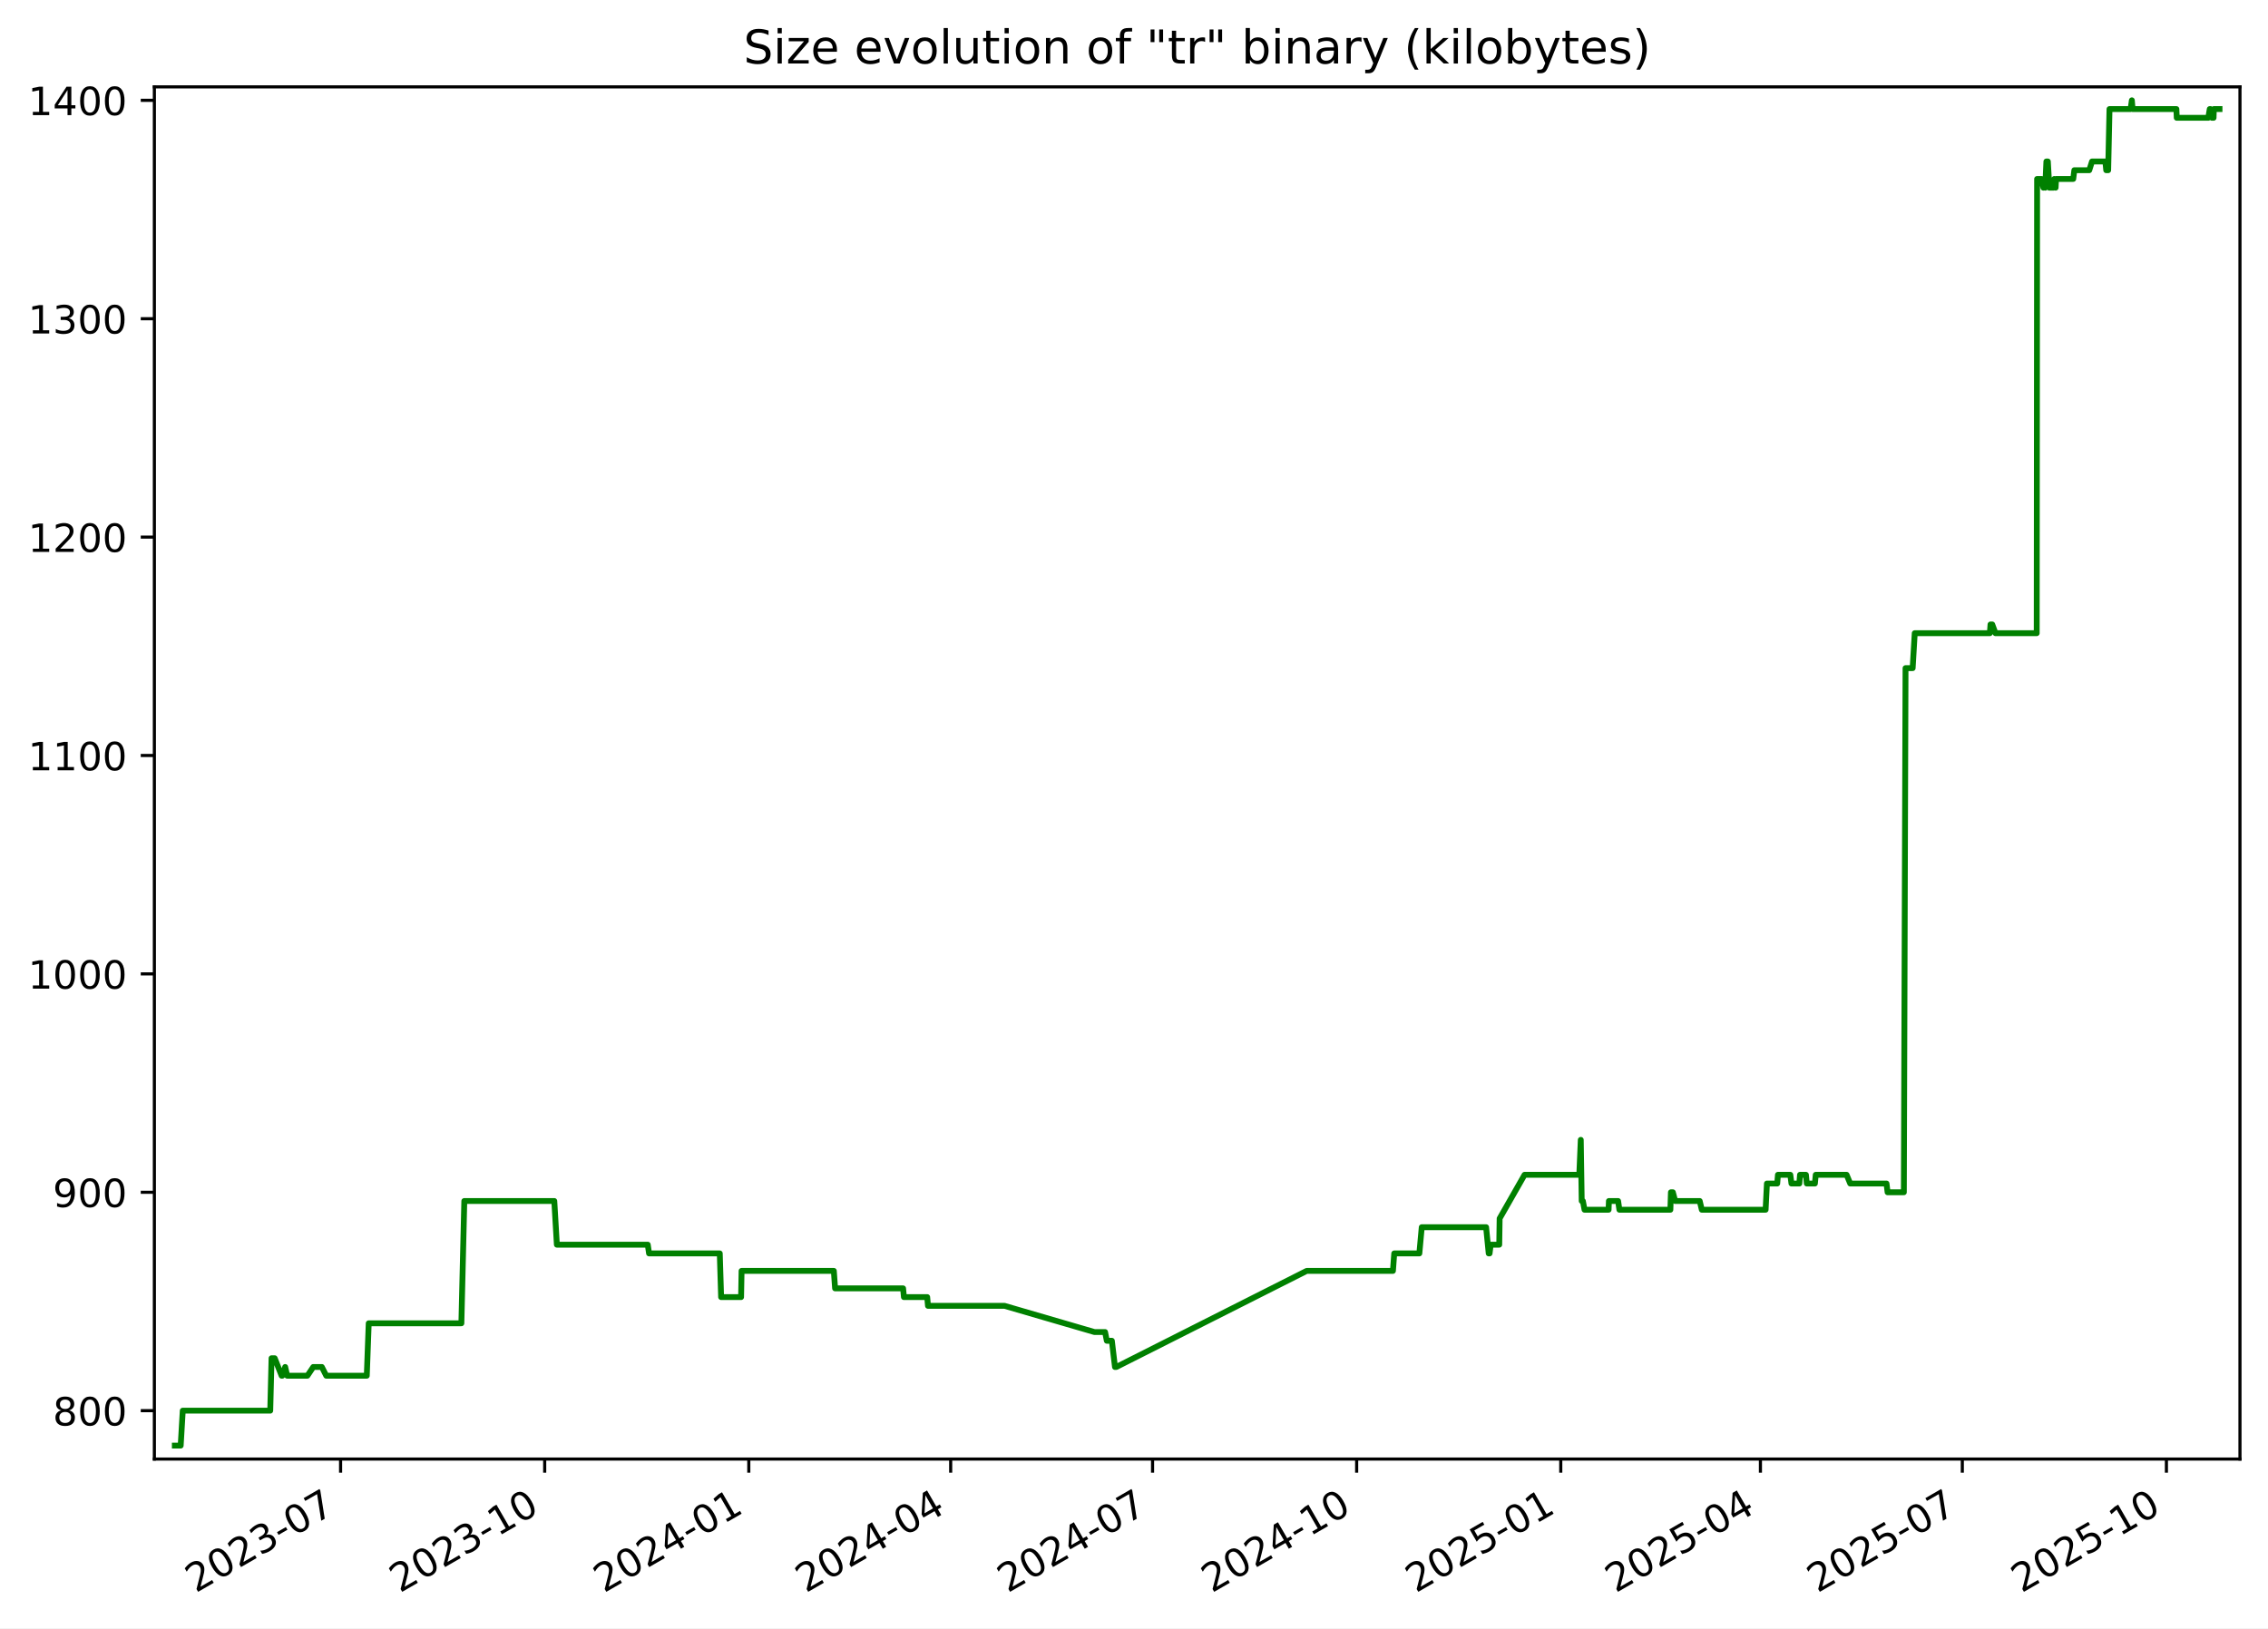
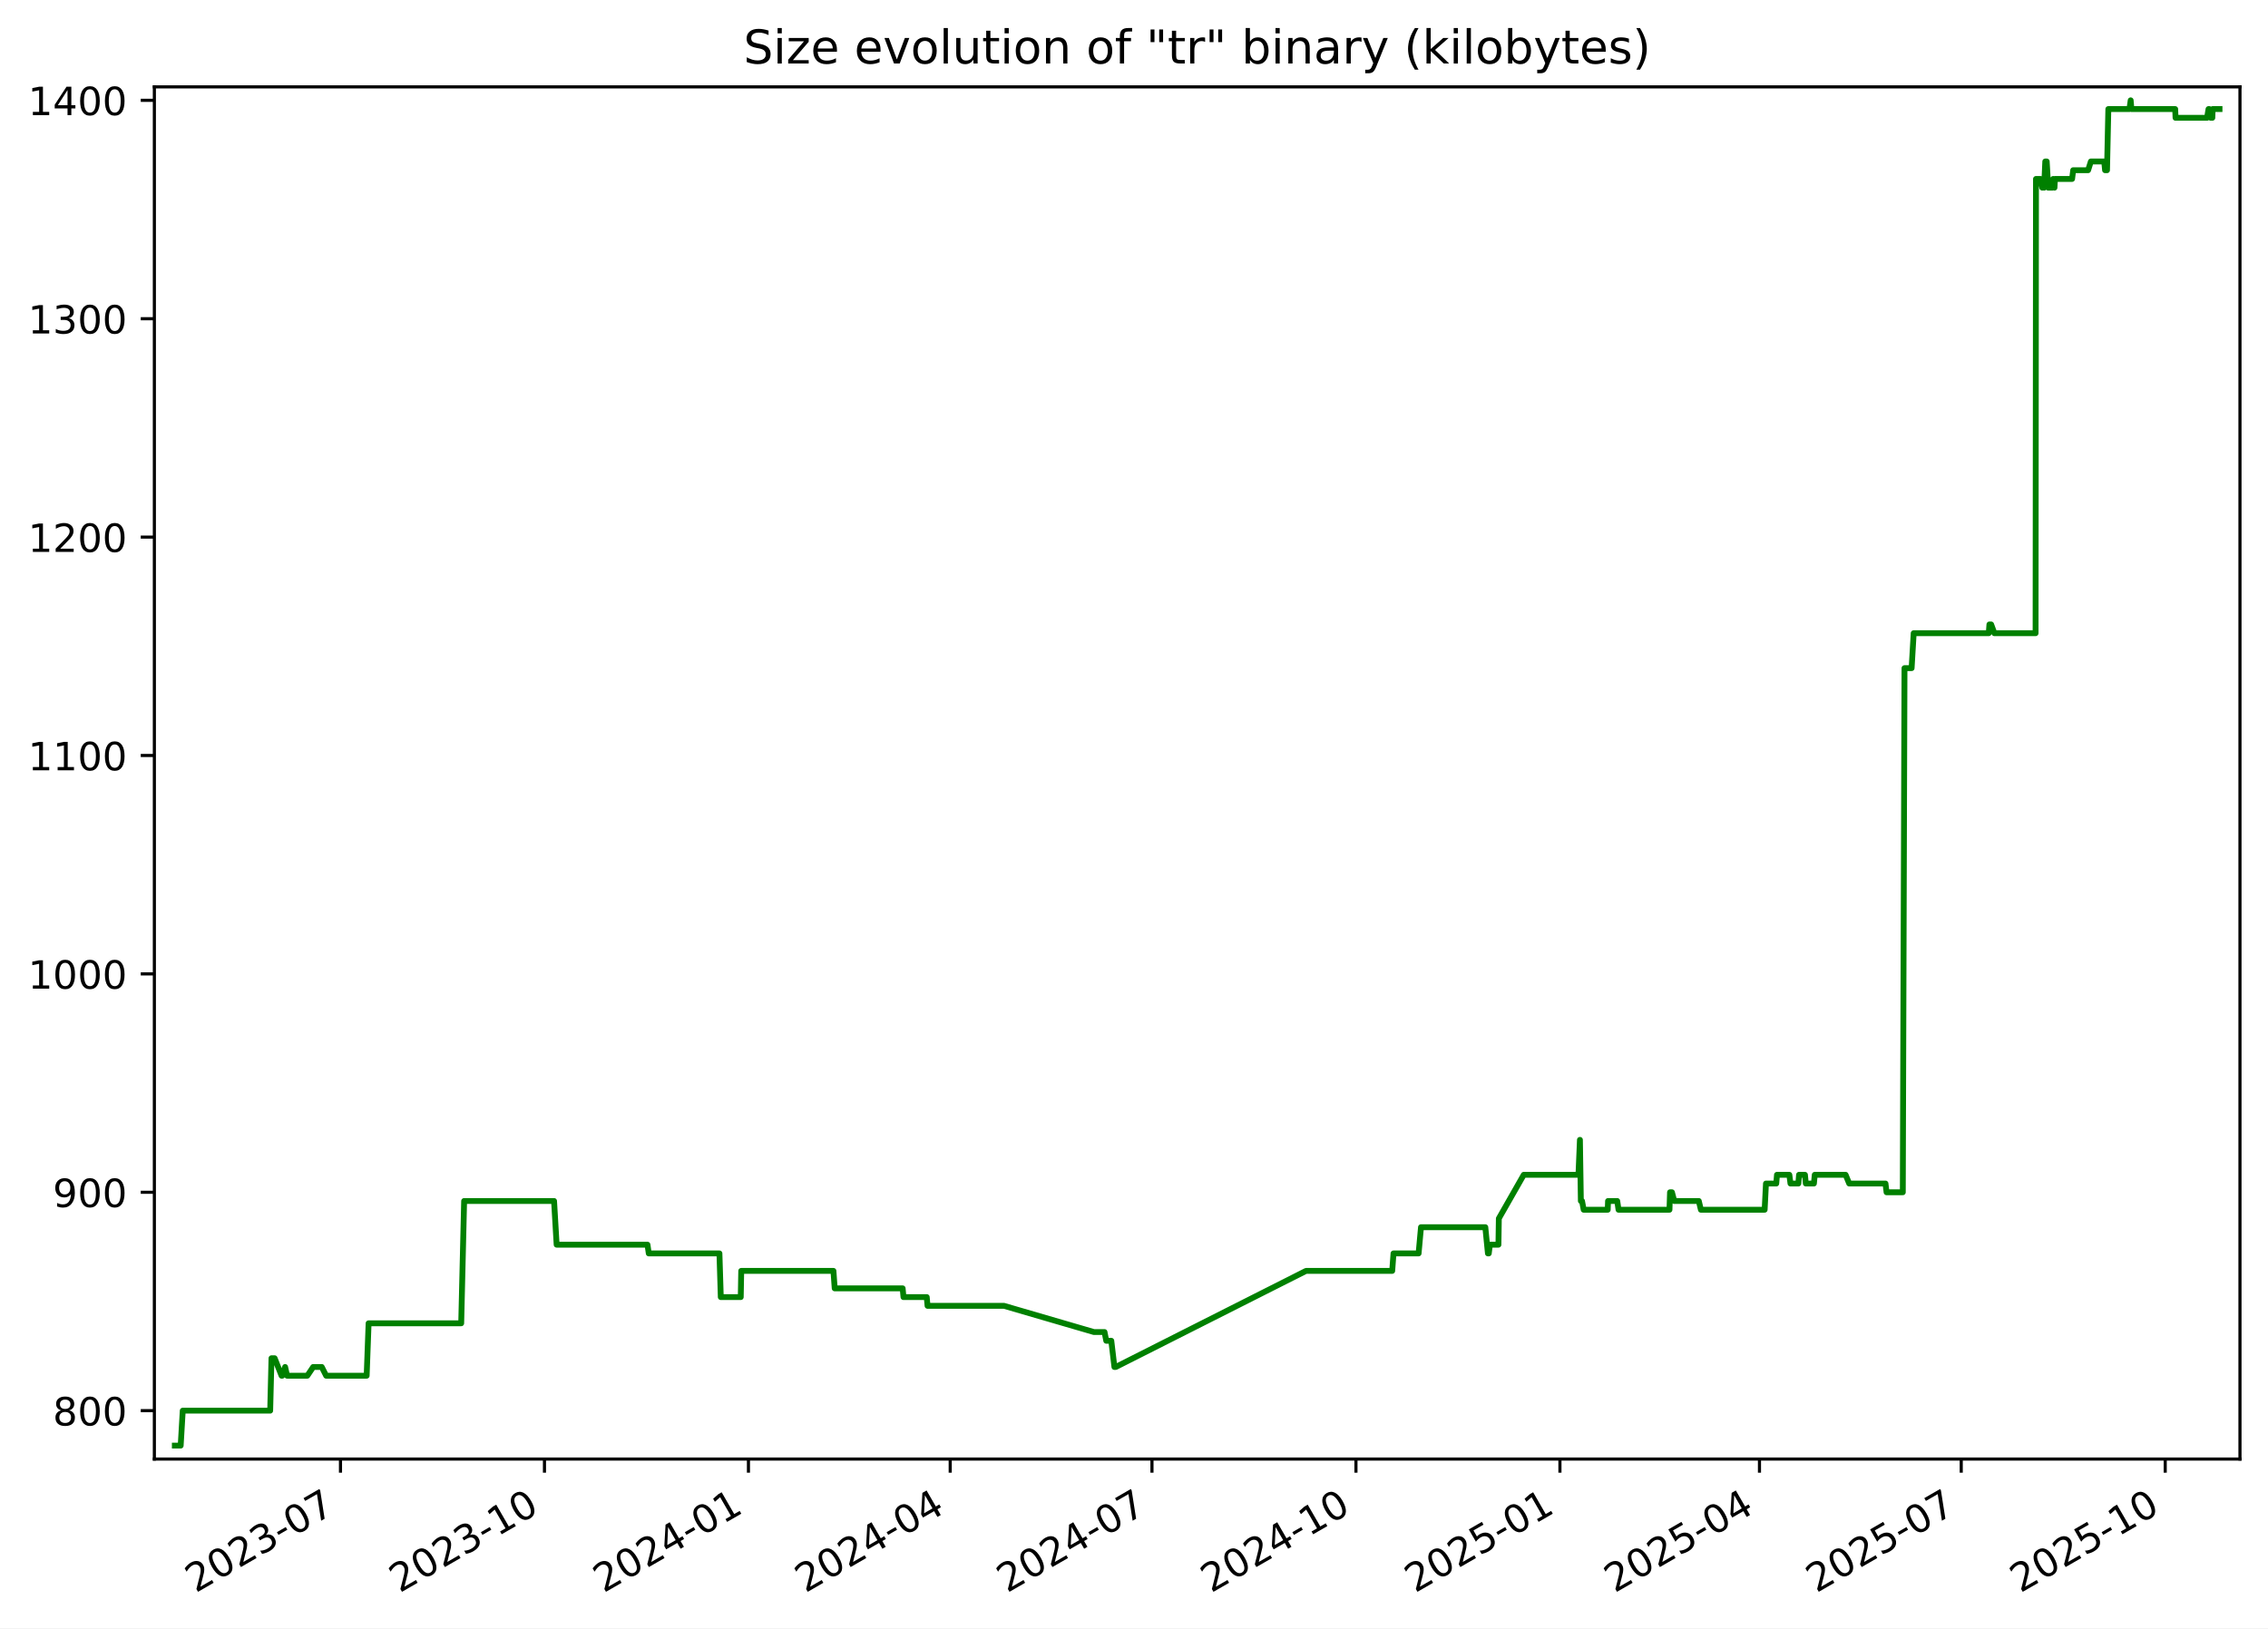
<svg xmlns="http://www.w3.org/2000/svg" xmlns:xlink="http://www.w3.org/1999/xlink" width="582.53pt" height="418.303pt" viewBox="0 0 582.53 418.303" version="1.1">
  <defs>
    <style type="text/css">*{stroke-linejoin: round; stroke-linecap: butt}</style>
  </defs>
  <g id="figure_1">
    <g id="patch_1">
      <path d="M -0 418.303  L 582.53 418.303  L 582.53 0  L -0 0  z " style="fill: #ffffff" />
    </g>
    <g id="axes_1">
      <g id="patch_2">
        <path d="M 39.65 374.83  L 575.33 374.83  L 575.33 22.318  L 39.65 22.318  z " style="fill: #ffffff" />
      </g>
      <g id="matplotlib.axis_1">
        <g id="xtick_1">
          <g id="line2d_1">
            <defs>
-               <path id="mfd2ca98427" d="M 0 0  L 0 3.5  " style="stroke: #000000; stroke-width: 0.8" />
+               <path id="m36afdbefd4" d="M 0 0  L 0 3.5  " style="stroke: #000000; stroke-width: 0.8" />
            </defs>
            <g>
-               <use xlink:href="#mfd2ca98427" x="87.479" y="374.83" style="stroke: #000000; stroke-width: 0.8" />
+               <use xlink:href="#m36afdbefd4" x="87.453" y="374.83" style="stroke: #000000; stroke-width: 0.8" />
            </g>
          </g>
          <g id="text_1">
-             <g transform="translate(50.25388 409.302) rotate(-30) scale(0.1 -0.1)">
+             <g transform="translate(50.22826 409.302) rotate(-30) scale(0.1 -0.1)">
              <defs>
                <path id="DejaVuSans-32" d="M 1228 531  L 3431 531  L 3431 0  L 469 0  L 469 531  Q 828 903 1448 1529  Q 2069 2156 2228 2338  Q 2531 2678 2651 2914  Q 2772 3150 2772 3378  Q 2772 3750 2511 3984  Q 2250 4219 1831 4219  Q 1534 4219 1204 4116  Q 875 4013 500 3803  L 500 4441  Q 881 4594 1212 4672  Q 1544 4750 1819 4750  Q 2544 4750 2975 4387  Q 3406 4025 3406 3419  Q 3406 3131 3298 2873  Q 3191 2616 2906 2266  Q 2828 2175 2409 1742  Q 1991 1309 1228 531  z " transform="scale(0.015625)" />
                <path id="DejaVuSans-30" d="M 2034 4250  Q 1547 4250 1301 3770  Q 1056 3291 1056 2328  Q 1056 1369 1301 889  Q 1547 409 2034 409  Q 2525 409 2770 889  Q 3016 1369 3016 2328  Q 3016 3291 2770 3770  Q 2525 4250 2034 4250  z M 2034 4750  Q 2819 4750 3233 4129  Q 3647 3509 3647 2328  Q 3647 1150 3233 529  Q 2819 -91 2034 -91  Q 1250 -91 836 529  Q 422 1150 422 2328  Q 422 3509 836 4129  Q 1250 4750 2034 4750  z " transform="scale(0.015625)" />
                <path id="DejaVuSans-33" d="M 2597 2516  Q 3050 2419 3304 2112  Q 3559 1806 3559 1356  Q 3559 666 3084 287  Q 2609 -91 1734 -91  Q 1441 -91 1130 -33  Q 819 25 488 141  L 488 750  Q 750 597 1062 519  Q 1375 441 1716 441  Q 2309 441 2620 675  Q 2931 909 2931 1356  Q 2931 1769 2642 2001  Q 2353 2234 1838 2234  L 1294 2234  L 1294 2753  L 1863 2753  Q 2328 2753 2575 2939  Q 2822 3125 2822 3475  Q 2822 3834 2567 4026  Q 2313 4219 1838 4219  Q 1578 4219 1281 4162  Q 984 4106 628 3988  L 628 4550  Q 988 4650 1302 4700  Q 1616 4750 1894 4750  Q 2613 4750 3031 4423  Q 3450 4097 3450 3541  Q 3450 3153 3228 2886  Q 3006 2619 2597 2516  z " transform="scale(0.015625)" />
                <path id="DejaVuSans-2d" d="M 313 2009  L 1997 2009  L 1997 1497  L 313 1497  L 313 2009  z " transform="scale(0.015625)" />
                <path id="DejaVuSans-37" d="M 525 4666  L 3525 4666  L 3525 4397  L 1831 0  L 1172 0  L 2766 4134  L 525 4134  L 525 4666  z " transform="scale(0.015625)" />
              </defs>
              <use xlink:href="#DejaVuSans-32" />
              <use xlink:href="#DejaVuSans-30" x="63.623" />
              <use xlink:href="#DejaVuSans-32" x="127.246" />
              <use xlink:href="#DejaVuSans-33" x="190.869" />
              <use xlink:href="#DejaVuSans-2d" x="254.492" />
              <use xlink:href="#DejaVuSans-30" x="290.576" />
              <use xlink:href="#DejaVuSans-37" x="354.199" />
            </g>
          </g>
        </g>
        <g id="xtick_2">
          <g id="line2d_2">
            <g>
-               <use xlink:href="#mfd2ca98427" x="139.902" y="374.83" style="stroke: #000000; stroke-width: 0.8" />
+               <use xlink:href="#m36afdbefd4" x="139.845" y="374.83" style="stroke: #000000; stroke-width: 0.8" />
            </g>
          </g>
          <g id="text_2">
-             <g transform="translate(102.6769 409.302) rotate(-30) scale(0.1 -0.1)">
+             <g transform="translate(102.6197 409.302) rotate(-30) scale(0.1 -0.1)">
              <defs>
                <path id="DejaVuSans-31" d="M 794 531  L 1825 531  L 1825 4091  L 703 3866  L 703 4441  L 1819 4666  L 2450 4666  L 2450 531  L 3481 531  L 3481 0  L 794 0  L 794 531  z " transform="scale(0.015625)" />
              </defs>
              <use xlink:href="#DejaVuSans-32" />
              <use xlink:href="#DejaVuSans-30" x="63.623" />
              <use xlink:href="#DejaVuSans-32" x="127.246" />
              <use xlink:href="#DejaVuSans-33" x="190.869" />
              <use xlink:href="#DejaVuSans-2d" x="254.492" />
              <use xlink:href="#DejaVuSans-31" x="290.576" />
              <use xlink:href="#DejaVuSans-30" x="354.199" />
            </g>
          </g>
        </g>
        <g id="xtick_3">
          <g id="line2d_3">
            <g>
-               <use xlink:href="#mfd2ca98427" x="192.325" y="374.83" style="stroke: #000000; stroke-width: 0.8" />
+               <use xlink:href="#m36afdbefd4" x="192.236" y="374.83" style="stroke: #000000; stroke-width: 0.8" />
            </g>
          </g>
          <g id="text_3">
-             <g transform="translate(155.0999 409.302) rotate(-30) scale(0.1 -0.1)">
+             <g transform="translate(155.0112 409.302) rotate(-30) scale(0.1 -0.1)">
              <defs>
                <path id="DejaVuSans-34" d="M 2419 4116  L 825 1625  L 2419 1625  L 2419 4116  z M 2253 4666  L 3047 4666  L 3047 1625  L 3713 1625  L 3713 1100  L 3047 1100  L 3047 0  L 2419 0  L 2419 1100  L 313 1100  L 313 1709  L 2253 4666  z " transform="scale(0.015625)" />
              </defs>
              <use xlink:href="#DejaVuSans-32" />
              <use xlink:href="#DejaVuSans-30" x="63.623" />
              <use xlink:href="#DejaVuSans-32" x="127.246" />
              <use xlink:href="#DejaVuSans-34" x="190.869" />
              <use xlink:href="#DejaVuSans-2d" x="254.492" />
              <use xlink:href="#DejaVuSans-30" x="290.576" />
              <use xlink:href="#DejaVuSans-31" x="354.199" />
            </g>
          </g>
        </g>
        <g id="xtick_4">
          <g id="line2d_4">
            <g>
-               <use xlink:href="#mfd2ca98427" x="244.178" y="374.83" style="stroke: #000000; stroke-width: 0.8" />
+               <use xlink:href="#m36afdbefd4" x="244.058" y="374.83" style="stroke: #000000; stroke-width: 0.8" />
            </g>
          </g>
          <g id="text_4">
-             <g transform="translate(206.9531 409.302) rotate(-30) scale(0.1 -0.1)">
+             <g transform="translate(206.8332 409.302) rotate(-30) scale(0.1 -0.1)">
              <use xlink:href="#DejaVuSans-32" />
              <use xlink:href="#DejaVuSans-30" x="63.623" />
              <use xlink:href="#DejaVuSans-32" x="127.246" />
              <use xlink:href="#DejaVuSans-34" x="190.869" />
              <use xlink:href="#DejaVuSans-2d" x="254.492" />
              <use xlink:href="#DejaVuSans-30" x="290.576" />
              <use xlink:href="#DejaVuSans-34" x="354.199" />
            </g>
          </g>
        </g>
        <g id="xtick_5">
          <g id="line2d_5">
            <g>
-               <use xlink:href="#mfd2ca98427" x="296.031" y="374.83" style="stroke: #000000; stroke-width: 0.8" />
+               <use xlink:href="#m36afdbefd4" x="295.88" y="374.83" style="stroke: #000000; stroke-width: 0.8" />
            </g>
          </g>
          <g id="text_5">
-             <g transform="translate(258.8063 409.302) rotate(-30) scale(0.1 -0.1)">
+             <g transform="translate(258.6552 409.302) rotate(-30) scale(0.1 -0.1)">
              <use xlink:href="#DejaVuSans-32" />
              <use xlink:href="#DejaVuSans-30" x="63.623" />
              <use xlink:href="#DejaVuSans-32" x="127.246" />
              <use xlink:href="#DejaVuSans-34" x="190.869" />
              <use xlink:href="#DejaVuSans-2d" x="254.492" />
              <use xlink:href="#DejaVuSans-30" x="290.576" />
              <use xlink:href="#DejaVuSans-37" x="354.199" />
            </g>
          </g>
        </g>
        <g id="xtick_6">
          <g id="line2d_6">
            <g>
-               <use xlink:href="#mfd2ca98427" x="348.454" y="374.83" style="stroke: #000000; stroke-width: 0.8" />
+               <use xlink:href="#m36afdbefd4" x="348.271" y="374.83" style="stroke: #000000; stroke-width: 0.8" />
            </g>
          </g>
          <g id="text_6">
-             <g transform="translate(311.2294 409.302) rotate(-30) scale(0.1 -0.1)">
+             <g transform="translate(311.0466 409.302) rotate(-30) scale(0.1 -0.1)">
              <use xlink:href="#DejaVuSans-32" />
              <use xlink:href="#DejaVuSans-30" x="63.623" />
              <use xlink:href="#DejaVuSans-32" x="127.246" />
              <use xlink:href="#DejaVuSans-34" x="190.869" />
              <use xlink:href="#DejaVuSans-2d" x="254.492" />
              <use xlink:href="#DejaVuSans-31" x="290.576" />
              <use xlink:href="#DejaVuSans-30" x="354.199" />
            </g>
          </g>
        </g>
        <g id="xtick_7">
          <g id="line2d_7">
            <g>
-               <use xlink:href="#mfd2ca98427" x="400.877" y="374.83" style="stroke: #000000; stroke-width: 0.8" />
+               <use xlink:href="#m36afdbefd4" x="400.663" y="374.83" style="stroke: #000000; stroke-width: 0.8" />
            </g>
          </g>
          <g id="text_7">
-             <g transform="translate(363.6524 409.302) rotate(-30) scale(0.1 -0.1)">
+             <g transform="translate(363.4381 409.302) rotate(-30) scale(0.1 -0.1)">
              <defs>
                <path id="DejaVuSans-35" d="M 691 4666  L 3169 4666  L 3169 4134  L 1269 4134  L 1269 2991  Q 1406 3038 1543 3061  Q 1681 3084 1819 3084  Q 2600 3084 3056 2656  Q 3513 2228 3513 1497  Q 3513 744 3044 326  Q 2575 -91 1722 -91  Q 1428 -91 1123 -41  Q 819 9 494 109  L 494 744  Q 775 591 1075 516  Q 1375 441 1709 441  Q 2250 441 2565 725  Q 2881 1009 2881 1497  Q 2881 1984 2565 2268  Q 2250 2553 1709 2553  Q 1456 2553 1204 2497  Q 953 2441 691 2322  L 691 4666  z " transform="scale(0.015625)" />
              </defs>
              <use xlink:href="#DejaVuSans-32" />
              <use xlink:href="#DejaVuSans-30" x="63.623" />
              <use xlink:href="#DejaVuSans-32" x="127.246" />
              <use xlink:href="#DejaVuSans-35" x="190.869" />
              <use xlink:href="#DejaVuSans-2d" x="254.492" />
              <use xlink:href="#DejaVuSans-30" x="290.576" />
              <use xlink:href="#DejaVuSans-31" x="354.199" />
            </g>
          </g>
        </g>
        <g id="xtick_8">
          <g id="line2d_8">
            <g>
-               <use xlink:href="#mfd2ca98427" x="452.161" y="374.83" style="stroke: #000000; stroke-width: 0.8" />
+               <use xlink:href="#m36afdbefd4" x="451.915" y="374.83" style="stroke: #000000; stroke-width: 0.8" />
            </g>
          </g>
          <g id="text_8">
-             <g transform="translate(414.9358 409.302) rotate(-30) scale(0.1 -0.1)">
+             <g transform="translate(414.6906 409.302) rotate(-30) scale(0.1 -0.1)">
              <use xlink:href="#DejaVuSans-32" />
              <use xlink:href="#DejaVuSans-30" x="63.623" />
              <use xlink:href="#DejaVuSans-32" x="127.246" />
              <use xlink:href="#DejaVuSans-35" x="190.869" />
              <use xlink:href="#DejaVuSans-2d" x="254.492" />
              <use xlink:href="#DejaVuSans-30" x="290.576" />
              <use xlink:href="#DejaVuSans-34" x="354.199" />
            </g>
          </g>
        </g>
        <g id="xtick_9">
          <g id="line2d_9">
            <g>
-               <use xlink:href="#mfd2ca98427" x="504.014" y="374.83" style="stroke: #000000; stroke-width: 0.8" />
+               <use xlink:href="#m36afdbefd4" x="503.737" y="374.83" style="stroke: #000000; stroke-width: 0.8" />
            </g>
          </g>
          <g id="text_9">
-             <g transform="translate(466.789 409.302) rotate(-30) scale(0.1 -0.1)">
+             <g transform="translate(466.5126 409.302) rotate(-30) scale(0.1 -0.1)">
              <use xlink:href="#DejaVuSans-32" />
              <use xlink:href="#DejaVuSans-30" x="63.623" />
              <use xlink:href="#DejaVuSans-32" x="127.246" />
              <use xlink:href="#DejaVuSans-35" x="190.869" />
              <use xlink:href="#DejaVuSans-2d" x="254.492" />
              <use xlink:href="#DejaVuSans-30" x="290.576" />
              <use xlink:href="#DejaVuSans-37" x="354.199" />
            </g>
          </g>
        </g>
        <g id="xtick_10">
          <g id="line2d_10">
            <g>
-               <use xlink:href="#mfd2ca98427" x="556.437" y="374.83" style="stroke: #000000; stroke-width: 0.8" />
+               <use xlink:href="#m36afdbefd4" x="556.129" y="374.83" style="stroke: #000000; stroke-width: 0.8" />
            </g>
          </g>
          <g id="text_10">
-             <g transform="translate(519.212 409.302) rotate(-30) scale(0.1 -0.1)">
+             <g transform="translate(518.9041 409.302) rotate(-30) scale(0.1 -0.1)">
              <use xlink:href="#DejaVuSans-32" />
              <use xlink:href="#DejaVuSans-30" x="63.623" />
              <use xlink:href="#DejaVuSans-32" x="127.246" />
              <use xlink:href="#DejaVuSans-35" x="190.869" />
              <use xlink:href="#DejaVuSans-2d" x="254.492" />
              <use xlink:href="#DejaVuSans-31" x="290.576" />
              <use xlink:href="#DejaVuSans-30" x="354.199" />
            </g>
          </g>
        </g>
      </g>
      <g id="matplotlib.axis_2">
        <g id="ytick_1">
          <g id="line2d_11">
            <defs>
-               <path id="mf75774c555" d="M 0 0  L -3.5 0  " style="stroke: #000000; stroke-width: 0.8" />
+               <path id="m08971f4728" d="M 0 0  L -3.5 0  " style="stroke: #000000; stroke-width: 0.8" />
            </defs>
            <g>
-               <use xlink:href="#mf75774c555" x="39.65" y="362.398" style="stroke: #000000; stroke-width: 0.8" />
+               <use xlink:href="#m08971f4728" x="39.65" y="362.398" style="stroke: #000000; stroke-width: 0.8" />
            </g>
          </g>
          <g id="text_11">
            <g transform="translate(13.5625 366.1967) scale(0.1 -0.1)">
              <defs>
                <path id="DejaVuSans-38" d="M 2034 2216  Q 1584 2216 1326 1975  Q 1069 1734 1069 1313  Q 1069 891 1326 650  Q 1584 409 2034 409  Q 2484 409 2743 651  Q 3003 894 3003 1313  Q 3003 1734 2745 1975  Q 2488 2216 2034 2216  z M 1403 2484  Q 997 2584 770 2862  Q 544 3141 544 3541  Q 544 4100 942 4425  Q 1341 4750 2034 4750  Q 2731 4750 3128 4425  Q 3525 4100 3525 3541  Q 3525 3141 3298 2862  Q 3072 2584 2669 2484  Q 3125 2378 3379 2068  Q 3634 1759 3634 1313  Q 3634 634 3220 271  Q 2806 -91 2034 -91  Q 1263 -91 848 271  Q 434 634 434 1313  Q 434 1759 690 2068  Q 947 2378 1403 2484  z M 1172 3481  Q 1172 3119 1398 2916  Q 1625 2713 2034 2713  Q 2441 2713 2670 2916  Q 2900 3119 2900 3481  Q 2900 3844 2670 4047  Q 2441 4250 2034 4250  Q 1625 4250 1398 4047  Q 1172 3844 1172 3481  z " transform="scale(0.015625)" />
              </defs>
              <use xlink:href="#DejaVuSans-38" />
              <use xlink:href="#DejaVuSans-30" x="63.623" />
              <use xlink:href="#DejaVuSans-30" x="127.246" />
            </g>
          </g>
        </g>
        <g id="ytick_2">
          <g id="line2d_12">
            <g>
-               <use xlink:href="#mf75774c555" x="39.65" y="306.294" style="stroke: #000000; stroke-width: 0.8" />
+               <use xlink:href="#m08971f4728" x="39.65" y="306.294" style="stroke: #000000; stroke-width: 0.8" />
            </g>
          </g>
          <g id="text_12">
            <g transform="translate(13.5625 310.0928) scale(0.1 -0.1)">
              <defs>
                <path id="DejaVuSans-39" d="M 703 97  L 703 672  Q 941 559 1184 500  Q 1428 441 1663 441  Q 2288 441 2617 861  Q 2947 1281 2994 2138  Q 2813 1869 2534 1725  Q 2256 1581 1919 1581  Q 1219 1581 811 2004  Q 403 2428 403 3163  Q 403 3881 828 4315  Q 1253 4750 1959 4750  Q 2769 4750 3195 4129  Q 3622 3509 3622 2328  Q 3622 1225 3098 567  Q 2575 -91 1691 -91  Q 1453 -91 1209 -44  Q 966 3 703 97  z M 1959 2075  Q 2384 2075 2632 2365  Q 2881 2656 2881 3163  Q 2881 3666 2632 3958  Q 2384 4250 1959 4250  Q 1534 4250 1286 3958  Q 1038 3666 1038 3163  Q 1038 2656 1286 2365  Q 1534 2075 1959 2075  z " transform="scale(0.015625)" />
              </defs>
              <use xlink:href="#DejaVuSans-39" />
              <use xlink:href="#DejaVuSans-30" x="63.623" />
              <use xlink:href="#DejaVuSans-30" x="127.246" />
            </g>
          </g>
        </g>
        <g id="ytick_3">
          <g id="line2d_13">
            <g>
-               <use xlink:href="#mf75774c555" x="39.65" y="250.19" style="stroke: #000000; stroke-width: 0.8" />
+               <use xlink:href="#m08971f4728" x="39.65" y="250.19" style="stroke: #000000; stroke-width: 0.8" />
            </g>
          </g>
          <g id="text_13">
            <g transform="translate(7.2 253.9889) scale(0.1 -0.1)">
              <use xlink:href="#DejaVuSans-31" />
              <use xlink:href="#DejaVuSans-30" x="63.623" />
              <use xlink:href="#DejaVuSans-30" x="127.246" />
              <use xlink:href="#DejaVuSans-30" x="190.869" />
            </g>
          </g>
        </g>
        <g id="ytick_4">
          <g id="line2d_14">
            <g>
-               <use xlink:href="#mf75774c555" x="39.65" y="194.086" style="stroke: #000000; stroke-width: 0.8" />
+               <use xlink:href="#m08971f4728" x="39.65" y="194.086" style="stroke: #000000; stroke-width: 0.8" />
            </g>
          </g>
          <g id="text_14">
            <g transform="translate(7.2 197.885) scale(0.1 -0.1)">
              <use xlink:href="#DejaVuSans-31" />
              <use xlink:href="#DejaVuSans-31" x="63.623" />
              <use xlink:href="#DejaVuSans-30" x="127.246" />
              <use xlink:href="#DejaVuSans-30" x="190.869" />
            </g>
          </g>
        </g>
        <g id="ytick_5">
          <g id="line2d_15">
            <g>
-               <use xlink:href="#mf75774c555" x="39.65" y="137.982" style="stroke: #000000; stroke-width: 0.8" />
+               <use xlink:href="#m08971f4728" x="39.65" y="137.982" style="stroke: #000000; stroke-width: 0.8" />
            </g>
          </g>
          <g id="text_15">
            <g transform="translate(7.2 141.7811) scale(0.1 -0.1)">
              <use xlink:href="#DejaVuSans-31" />
              <use xlink:href="#DejaVuSans-32" x="63.623" />
              <use xlink:href="#DejaVuSans-30" x="127.246" />
              <use xlink:href="#DejaVuSans-30" x="190.869" />
            </g>
          </g>
        </g>
        <g id="ytick_6">
          <g id="line2d_16">
            <g>
-               <use xlink:href="#mf75774c555" x="39.65" y="81.878" style="stroke: #000000; stroke-width: 0.8" />
+               <use xlink:href="#m08971f4728" x="39.65" y="81.878" style="stroke: #000000; stroke-width: 0.8" />
            </g>
          </g>
          <g id="text_16">
            <g transform="translate(7.2 85.67724) scale(0.1 -0.1)">
              <use xlink:href="#DejaVuSans-31" />
              <use xlink:href="#DejaVuSans-33" x="63.623" />
              <use xlink:href="#DejaVuSans-30" x="127.246" />
              <use xlink:href="#DejaVuSans-30" x="190.869" />
            </g>
          </g>
        </g>
        <g id="ytick_7">
          <g id="line2d_17">
            <g>
-               <use xlink:href="#mf75774c555" x="39.65" y="25.774" style="stroke: #000000; stroke-width: 0.8" />
+               <use xlink:href="#m08971f4728" x="39.65" y="25.774" style="stroke: #000000; stroke-width: 0.8" />
            </g>
          </g>
          <g id="text_17">
            <g transform="translate(7.2 29.57334) scale(0.1 -0.1)">
              <use xlink:href="#DejaVuSans-31" />
              <use xlink:href="#DejaVuSans-34" x="63.623" />
              <use xlink:href="#DejaVuSans-30" x="127.246" />
              <use xlink:href="#DejaVuSans-30" x="190.869" />
            </g>
          </g>
        </g>
      </g>
      <g id="line2d_18">
-         <path d="M 44.902 371.374  L 46.41 371.374  L 46.938 362.398  L 69.411 362.398  L 69.745 348.933  L 70.559 348.933  L 72.335 353.421  L 72.51 353.421  L 73.25 351.177  L 73.757 353.421  L 78.956 353.421  L 80.465 351.177  L 82.662 351.177  L 83.799 353.421  L 94.208 353.421  L 94.704 339.956  L 118.504 339.956  L 119.255 308.538  L 142.369 308.538  L 143.03 319.759  L 166.38 319.759  L 166.706 322.003  L 184.871 322.003  L 185.217 333.223  L 190.347 333.223  L 190.47 326.491  L 214.169 326.491  L 214.489 330.979  L 231.958 330.979  L 232.167 333.223  L 238.149 333.223  L 238.351 335.468  L 258.014 335.468  L 281.109 342.2  L 283.836 342.2  L 284.282 344.444  L 285.578 344.444  L 286.381 351.177  L 286.728 351.177  L 335.625 326.491  L 357.774 326.491  L 358.106 322.003  L 364.556 322.003  L 365.172 315.27  L 381.704 315.27  L 382.373 322.003  L 382.595 322.003  L 382.877 319.759  L 385.076 319.759  L 385.178 313.026  L 391.579 301.805  L 405.638 301.805  L 406.018 292.829  L 406.257 308.538  L 406.56 308.538  L 406.98 310.782  L 413.165 310.782  L 413.243 308.538  L 415.606 308.538  L 415.939 310.782  L 429.031 310.782  L 429.175 306.294  L 429.669 306.294  L 430.267 308.538  L 436.569 308.538  L 437.105 310.782  L 453.493 310.782  L 453.829 304.049  L 456.476 304.049  L 456.66 301.805  L 459.839 301.805  L 460.129 304.049  L 462.156 304.049  L 462.33 301.805  L 463.852 301.805  L 464.067 304.049  L 466.154 304.049  L 466.368 301.805  L 474.297 301.805  L 475.224 304.049  L 484.548 304.049  L 484.822 306.294  L 489 306.294  L 489.432 171.644  L 491.263 171.644  L 491.794 162.668  L 511.093 162.668  L 511.257 160.423  L 511.704 160.423  L 512.53 162.668  L 523.124 162.668  L 523.226 45.972  L 524.382 45.972  L 524.841 48.216  L 524.942 45.972  L 525.312 48.216  L 525.612 41.483  L 525.984 41.483  L 526.369 48.216  L 527.432 48.216  L 527.639 45.972  L 527.979 48.216  L 528.093 45.972  L 532.504 45.972  L 532.787 43.727  L 536.62 43.727  L 537.332 41.483  L 540.763 41.483  L 540.979 43.727  L 541.48 43.727  L 541.819 28.018  L 547.245 28.018  L 547.561 25.774  L 547.749 28.018  L 559.004 28.018  L 559.091 30.262  L 567.197 30.262  L 567.566 28.018  L 567.78 28.018  L 568.125 30.262  L 568.549 30.262  L 568.617 28.018  L 570.078 28.018  L 570.078 28.018  " clip-path="url(#p4a7eae458b)" style="fill: none; stroke: #008000; stroke-width: 1.5; stroke-linecap: square" />
+         <path d="M 44.902 371.374  L 46.409 371.374  L 46.937 362.398  L 69.397 362.398  L 69.73 348.933  L 70.544 348.933  L 72.319 353.421  L 72.493 353.421  L 73.233 351.177  L 73.74 353.421  L 78.935 353.421  L 80.444 351.177  L 82.639 351.177  L 83.776 353.421  L 94.178 353.421  L 94.674 339.956  L 118.46 339.956  L 119.21 308.538  L 142.311 308.538  L 142.971 319.759  L 166.307 319.759  L 166.633 322.003  L 184.786 322.003  L 185.133 333.223  L 190.26 333.223  L 190.383 326.491  L 214.067 326.491  L 214.387 330.979  L 231.846 330.979  L 232.055 333.223  L 238.033 333.223  L 238.235 335.468  L 257.885 335.468  L 280.966 342.2  L 283.692 342.2  L 284.138 344.444  L 285.433 344.444  L 286.235 351.177  L 286.582 351.177  L 335.45 326.491  L 357.586 326.491  L 357.918 322.003  L 364.364 322.003  L 364.98 315.27  L 381.501 315.27  L 382.17 322.003  L 382.391 322.003  L 382.673 319.759  L 384.871 319.759  L 384.974 313.026  L 391.37 301.805  L 405.421 301.805  L 405.801 292.829  L 406.04 308.538  L 406.342 308.538  L 406.762 310.782  L 412.943 310.782  L 413.022 308.538  L 415.383 308.538  L 415.716 310.782  L 428.8 310.782  L 428.944 306.294  L 429.437 306.294  L 430.035 308.538  L 436.333 308.538  L 436.869 310.782  L 453.247 310.782  L 453.583 304.049  L 456.228 304.049  L 456.412 301.805  L 459.59 301.805  L 459.879 304.049  L 461.905 304.049  L 462.079 301.805  L 463.6 301.805  L 463.815 304.049  L 465.9 304.049  L 466.114 301.805  L 474.039 301.805  L 474.965 304.049  L 484.284 304.049  L 484.557 306.294  L 488.732 306.294  L 489.165 171.644  L 490.995 171.644  L 491.525 162.668  L 510.812 162.668  L 510.976 160.423  L 511.423 160.423  L 512.249 162.668  L 522.836 162.668  L 522.938 45.972  L 524.094 45.972  L 524.552 48.216  L 524.653 45.972  L 525.023 48.216  L 525.323 41.483  L 525.695 41.483  L 526.08 48.216  L 527.142 48.216  L 527.349 45.972  L 527.688 48.216  L 527.802 45.972  L 532.211 45.972  L 532.493 43.727  L 536.325 43.727  L 537.035 41.483  L 540.464 41.483  L 540.68 43.727  L 541.182 43.727  L 541.52 28.018  L 546.943 28.018  L 547.258 25.774  L 547.447 28.018  L 558.694 28.018  L 558.782 30.262  L 566.882 30.262  L 567.251 28.018  L 567.465 28.018  L 567.81 30.262  L 568.234 30.262  L 568.302 28.018  L 570.078 28.018  L 570.078 28.018  " clip-path="url(#p8827255ab7)" style="fill: none; stroke: #008000; stroke-width: 1.5; stroke-linecap: square" />
      </g>
      <g id="patch_3">
        <path d="M 39.65 374.83  L 39.65 22.318  " style="fill: none; stroke: #000000; stroke-width: 0.8; stroke-linejoin: miter; stroke-linecap: square" />
      </g>
      <g id="patch_4">
        <path d="M 575.33 374.83  L 575.33 22.318  " style="fill: none; stroke: #000000; stroke-width: 0.8; stroke-linejoin: miter; stroke-linecap: square" />
      </g>
      <g id="patch_5">
        <path d="M 39.65 374.83  L 575.33 374.83  " style="fill: none; stroke: #000000; stroke-width: 0.8; stroke-linejoin: miter; stroke-linecap: square" />
      </g>
      <g id="patch_6">
        <path d="M 39.65 22.318  L 575.33 22.318  " style="fill: none; stroke: #000000; stroke-width: 0.8; stroke-linejoin: miter; stroke-linecap: square" />
      </g>
      <g id="text_18">
        <g transform="translate(190.9756 16.31812) scale(0.12 -0.12)">
          <defs>
            <path id="DejaVuSans-53" d="M 3425 4513  L 3425 3897  Q 3066 4069 2747 4153  Q 2428 4238 2131 4238  Q 1616 4238 1336 4038  Q 1056 3838 1056 3469  Q 1056 3159 1242 3001  Q 1428 2844 1947 2747  L 2328 2669  Q 3034 2534 3370 2195  Q 3706 1856 3706 1288  Q 3706 609 3251 259  Q 2797 -91 1919 -91  Q 1588 -91 1214 -16  Q 841 59 441 206  L 441 856  Q 825 641 1194 531  Q 1563 422 1919 422  Q 2459 422 2753 634  Q 3047 847 3047 1241  Q 3047 1584 2836 1778  Q 2625 1972 2144 2069  L 1759 2144  Q 1053 2284 737 2584  Q 422 2884 422 3419  Q 422 4038 858 4394  Q 1294 4750 2059 4750  Q 2388 4750 2728 4690  Q 3069 4631 3425 4513  z " transform="scale(0.015625)" />
            <path id="DejaVuSans-69" d="M 603 3500  L 1178 3500  L 1178 0  L 603 0  L 603 3500  z M 603 4863  L 1178 4863  L 1178 4134  L 603 4134  L 603 4863  z " transform="scale(0.015625)" />
            <path id="DejaVuSans-7a" d="M 353 3500  L 3084 3500  L 3084 2975  L 922 459  L 3084 459  L 3084 0  L 275 0  L 275 525  L 2438 3041  L 353 3041  L 353 3500  z " transform="scale(0.015625)" />
            <path id="DejaVuSans-65" d="M 3597 1894  L 3597 1613  L 953 1613  Q 991 1019 1311 708  Q 1631 397 2203 397  Q 2534 397 2845 478  Q 3156 559 3463 722  L 3463 178  Q 3153 47 2828 -22  Q 2503 -91 2169 -91  Q 1331 -91 842 396  Q 353 884 353 1716  Q 353 2575 817 3079  Q 1281 3584 2069 3584  Q 2775 3584 3186 3129  Q 3597 2675 3597 1894  z M 3022 2063  Q 3016 2534 2758 2815  Q 2500 3097 2075 3097  Q 1594 3097 1305 2825  Q 1016 2553 972 2059  L 3022 2063  z " transform="scale(0.015625)" />
            <path id="DejaVuSans-20" transform="scale(0.015625)" />
            <path id="DejaVuSans-76" d="M 191 3500  L 800 3500  L 1894 563  L 2988 3500  L 3597 3500  L 2284 0  L 1503 0  L 191 3500  z " transform="scale(0.015625)" />
            <path id="DejaVuSans-6f" d="M 1959 3097  Q 1497 3097 1228 2736  Q 959 2375 959 1747  Q 959 1119 1226 758  Q 1494 397 1959 397  Q 2419 397 2687 759  Q 2956 1122 2956 1747  Q 2956 2369 2687 2733  Q 2419 3097 1959 3097  z M 1959 3584  Q 2709 3584 3137 3096  Q 3566 2609 3566 1747  Q 3566 888 3137 398  Q 2709 -91 1959 -91  Q 1206 -91 779 398  Q 353 888 353 1747  Q 353 2609 779 3096  Q 1206 3584 1959 3584  z " transform="scale(0.015625)" />
            <path id="DejaVuSans-6c" d="M 603 4863  L 1178 4863  L 1178 0  L 603 0  L 603 4863  z " transform="scale(0.015625)" />
            <path id="DejaVuSans-75" d="M 544 1381  L 544 3500  L 1119 3500  L 1119 1403  Q 1119 906 1312 657  Q 1506 409 1894 409  Q 2359 409 2629 706  Q 2900 1003 2900 1516  L 2900 3500  L 3475 3500  L 3475 0  L 2900 0  L 2900 538  Q 2691 219 2414 64  Q 2138 -91 1772 -91  Q 1169 -91 856 284  Q 544 659 544 1381  z M 1991 3584  L 1991 3584  z " transform="scale(0.015625)" />
            <path id="DejaVuSans-74" d="M 1172 4494  L 1172 3500  L 2356 3500  L 2356 3053  L 1172 3053  L 1172 1153  Q 1172 725 1289 603  Q 1406 481 1766 481  L 2356 481  L 2356 0  L 1766 0  Q 1100 0 847 248  Q 594 497 594 1153  L 594 3053  L 172 3053  L 172 3500  L 594 3500  L 594 4494  L 1172 4494  z " transform="scale(0.015625)" />
            <path id="DejaVuSans-6e" d="M 3513 2113  L 3513 0  L 2938 0  L 2938 2094  Q 2938 2591 2744 2837  Q 2550 3084 2163 3084  Q 1697 3084 1428 2787  Q 1159 2491 1159 1978  L 1159 0  L 581 0  L 581 3500  L 1159 3500  L 1159 2956  Q 1366 3272 1645 3428  Q 1925 3584 2291 3584  Q 2894 3584 3203 3211  Q 3513 2838 3513 2113  z " transform="scale(0.015625)" />
            <path id="DejaVuSans-66" d="M 2375 4863  L 2375 4384  L 1825 4384  Q 1516 4384 1395 4259  Q 1275 4134 1275 3809  L 1275 3500  L 2222 3500  L 2222 3053  L 1275 3053  L 1275 0  L 697 0  L 697 3053  L 147 3053  L 147 3500  L 697 3500  L 697 3744  Q 697 4328 969 4595  Q 1241 4863 1831 4863  L 2375 4863  z " transform="scale(0.015625)" />
            <path id="DejaVuSans-22" d="M 1147 4666  L 1147 2931  L 616 2931  L 616 4666  L 1147 4666  z M 2328 4666  L 2328 2931  L 1797 2931  L 1797 4666  L 2328 4666  z " transform="scale(0.015625)" />
            <path id="DejaVuSans-72" d="M 2631 2963  Q 2534 3019 2420 3045  Q 2306 3072 2169 3072  Q 1681 3072 1420 2755  Q 1159 2438 1159 1844  L 1159 0  L 581 0  L 581 3500  L 1159 3500  L 1159 2956  Q 1341 3275 1631 3429  Q 1922 3584 2338 3584  Q 2397 3584 2469 3576  Q 2541 3569 2628 3553  L 2631 2963  z " transform="scale(0.015625)" />
            <path id="DejaVuSans-62" d="M 3116 1747  Q 3116 2381 2855 2742  Q 2594 3103 2138 3103  Q 1681 3103 1420 2742  Q 1159 2381 1159 1747  Q 1159 1113 1420 752  Q 1681 391 2138 391  Q 2594 391 2855 752  Q 3116 1113 3116 1747  z M 1159 2969  Q 1341 3281 1617 3432  Q 1894 3584 2278 3584  Q 2916 3584 3314 3078  Q 3713 2572 3713 1747  Q 3713 922 3314 415  Q 2916 -91 2278 -91  Q 1894 -91 1617 61  Q 1341 213 1159 525  L 1159 0  L 581 0  L 581 4863  L 1159 4863  L 1159 2969  z " transform="scale(0.015625)" />
            <path id="DejaVuSans-61" d="M 2194 1759  Q 1497 1759 1228 1600  Q 959 1441 959 1056  Q 959 750 1161 570  Q 1363 391 1709 391  Q 2188 391 2477 730  Q 2766 1069 2766 1631  L 2766 1759  L 2194 1759  z M 3341 1997  L 3341 0  L 2766 0  L 2766 531  Q 2569 213 2275 61  Q 1981 -91 1556 -91  Q 1019 -91 701 211  Q 384 513 384 1019  Q 384 1609 779 1909  Q 1175 2209 1959 2209  L 2766 2209  L 2766 2266  Q 2766 2663 2505 2880  Q 2244 3097 1772 3097  Q 1472 3097 1187 3025  Q 903 2953 641 2809  L 641 3341  Q 956 3463 1253 3523  Q 1550 3584 1831 3584  Q 2591 3584 2966 3190  Q 3341 2797 3341 1997  z " transform="scale(0.015625)" />
            <path id="DejaVuSans-79" d="M 2059 -325  Q 1816 -950 1584 -1140  Q 1353 -1331 966 -1331  L 506 -1331  L 506 -850  L 844 -850  Q 1081 -850 1212 -737  Q 1344 -625 1503 -206  L 1606 56  L 191 3500  L 800 3500  L 1894 763  L 2988 3500  L 3597 3500  L 2059 -325  z " transform="scale(0.015625)" />
            <path id="DejaVuSans-28" d="M 1984 4856  Q 1566 4138 1362 3434  Q 1159 2731 1159 2009  Q 1159 1288 1364 580  Q 1569 -128 1984 -844  L 1484 -844  Q 1016 -109 783 600  Q 550 1309 550 2009  Q 550 2706 781 3412  Q 1013 4119 1484 4856  L 1984 4856  z " transform="scale(0.015625)" />
            <path id="DejaVuSans-6b" d="M 581 4863  L 1159 4863  L 1159 1991  L 2875 3500  L 3609 3500  L 1753 1863  L 3688 0  L 2938 0  L 1159 1709  L 1159 0  L 581 0  L 581 4863  z " transform="scale(0.015625)" />
            <path id="DejaVuSans-73" d="M 2834 3397  L 2834 2853  Q 2591 2978 2328 3040  Q 2066 3103 1784 3103  Q 1356 3103 1142 2972  Q 928 2841 928 2578  Q 928 2378 1081 2264  Q 1234 2150 1697 2047  L 1894 2003  Q 2506 1872 2764 1633  Q 3022 1394 3022 966  Q 3022 478 2636 193  Q 2250 -91 1575 -91  Q 1294 -91 989 -36  Q 684 19 347 128  L 347 722  Q 666 556 975 473  Q 1284 391 1588 391  Q 1994 391 2212 530  Q 2431 669 2431 922  Q 2431 1156 2273 1281  Q 2116 1406 1581 1522  L 1381 1569  Q 847 1681 609 1914  Q 372 2147 372 2553  Q 372 3047 722 3315  Q 1072 3584 1716 3584  Q 2034 3584 2315 3537  Q 2597 3491 2834 3397  z " transform="scale(0.015625)" />
            <path id="DejaVuSans-29" d="M 513 4856  L 1013 4856  Q 1481 4119 1714 3412  Q 1947 2706 1947 2009  Q 1947 1309 1714 600  Q 1481 -109 1013 -844  L 513 -844  Q 928 -128 1133 580  Q 1338 1288 1338 2009  Q 1338 2731 1133 3434  Q 928 4138 513 4856  z " transform="scale(0.015625)" />
          </defs>
          <use xlink:href="#DejaVuSans-53" />
          <use xlink:href="#DejaVuSans-69" x="63.477" />
          <use xlink:href="#DejaVuSans-7a" x="91.26" />
          <use xlink:href="#DejaVuSans-65" x="143.75" />
          <use xlink:href="#DejaVuSans-20" x="205.273" />
          <use xlink:href="#DejaVuSans-65" x="237.061" />
          <use xlink:href="#DejaVuSans-76" x="298.584" />
          <use xlink:href="#DejaVuSans-6f" x="357.764" />
          <use xlink:href="#DejaVuSans-6c" x="418.945" />
          <use xlink:href="#DejaVuSans-75" x="446.729" />
          <use xlink:href="#DejaVuSans-74" x="510.107" />
          <use xlink:href="#DejaVuSans-69" x="549.316" />
          <use xlink:href="#DejaVuSans-6f" x="577.1" />
          <use xlink:href="#DejaVuSans-6e" x="638.281" />
          <use xlink:href="#DejaVuSans-20" x="701.66" />
          <use xlink:href="#DejaVuSans-6f" x="733.447" />
          <use xlink:href="#DejaVuSans-66" x="794.629" />
          <use xlink:href="#DejaVuSans-20" x="829.834" />
          <use xlink:href="#DejaVuSans-22" x="861.621" />
          <use xlink:href="#DejaVuSans-74" x="907.617" />
          <use xlink:href="#DejaVuSans-72" x="946.826" />
          <use xlink:href="#DejaVuSans-22" x="987.939" />
          <use xlink:href="#DejaVuSans-20" x="1033.936" />
          <use xlink:href="#DejaVuSans-62" x="1065.723" />
          <use xlink:href="#DejaVuSans-69" x="1129.199" />
          <use xlink:href="#DejaVuSans-6e" x="1156.982" />
          <use xlink:href="#DejaVuSans-61" x="1220.361" />
          <use xlink:href="#DejaVuSans-72" x="1281.641" />
          <use xlink:href="#DejaVuSans-79" x="1322.754" />
          <use xlink:href="#DejaVuSans-20" x="1381.934" />
          <use xlink:href="#DejaVuSans-28" x="1413.721" />
          <use xlink:href="#DejaVuSans-6b" x="1452.734" />
          <use xlink:href="#DejaVuSans-69" x="1510.645" />
          <use xlink:href="#DejaVuSans-6c" x="1538.428" />
          <use xlink:href="#DejaVuSans-6f" x="1566.211" />
          <use xlink:href="#DejaVuSans-62" x="1627.393" />
          <use xlink:href="#DejaVuSans-79" x="1690.869" />
          <use xlink:href="#DejaVuSans-74" x="1750.049" />
          <use xlink:href="#DejaVuSans-65" x="1789.258" />
          <use xlink:href="#DejaVuSans-73" x="1850.781" />
          <use xlink:href="#DejaVuSans-29" x="1902.881" />
        </g>
      </g>
    </g>
  </g>
  <defs>
-     <clipPath id="p4a7eae458b">
+     <clipPath id="p8827255ab7">
      <rect x="39.65" y="22.318" width="535.68" height="352.512" />
    </clipPath>
  </defs>
</svg>
